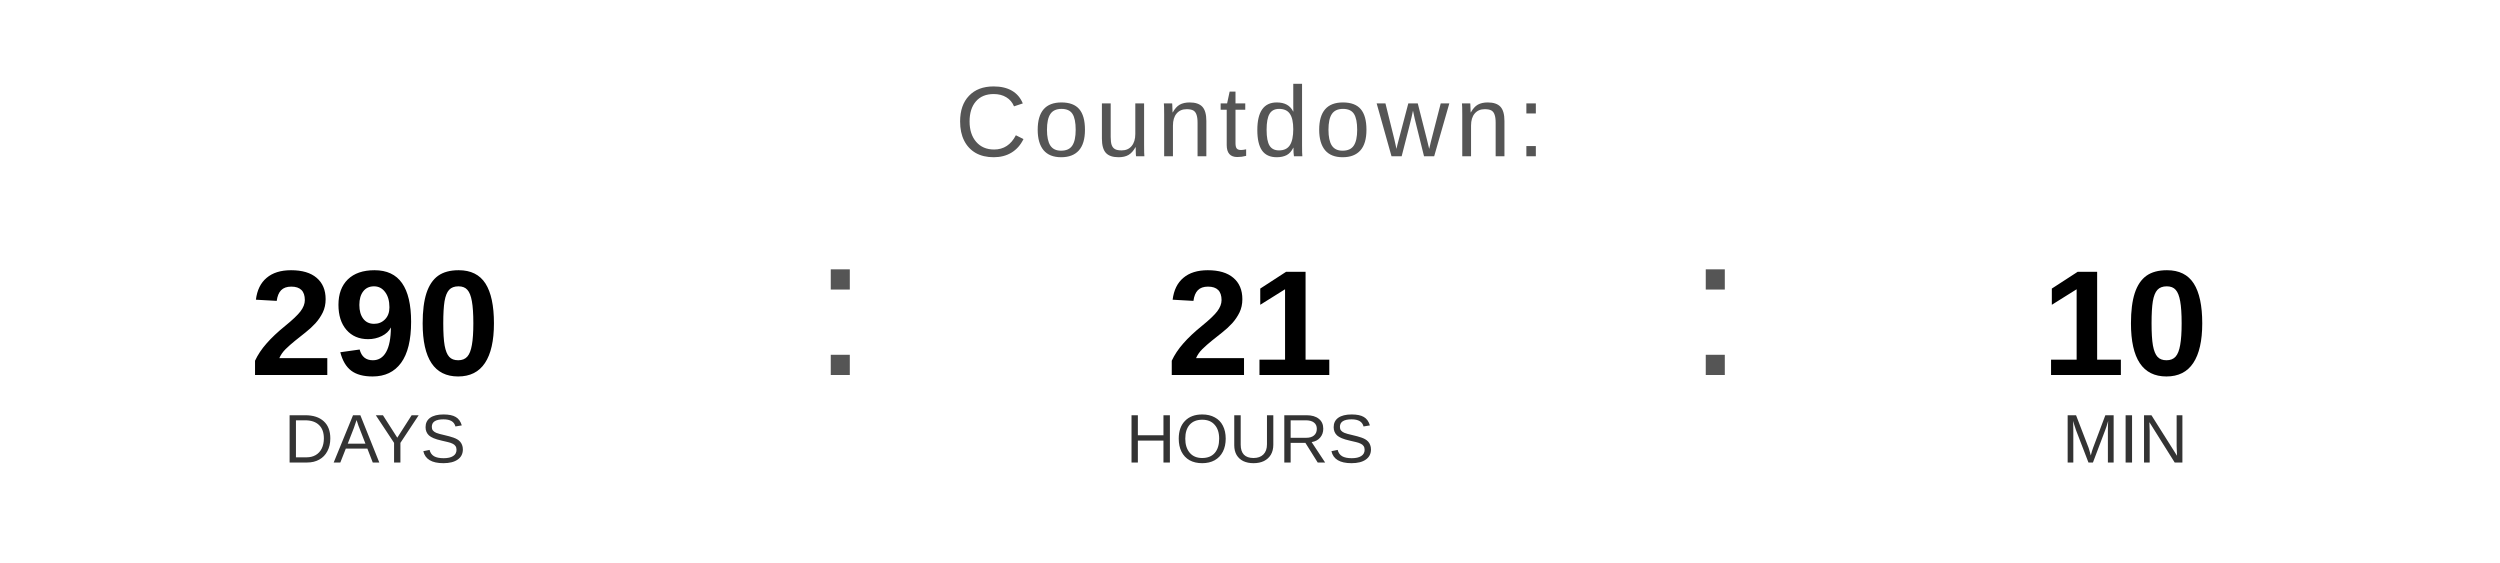
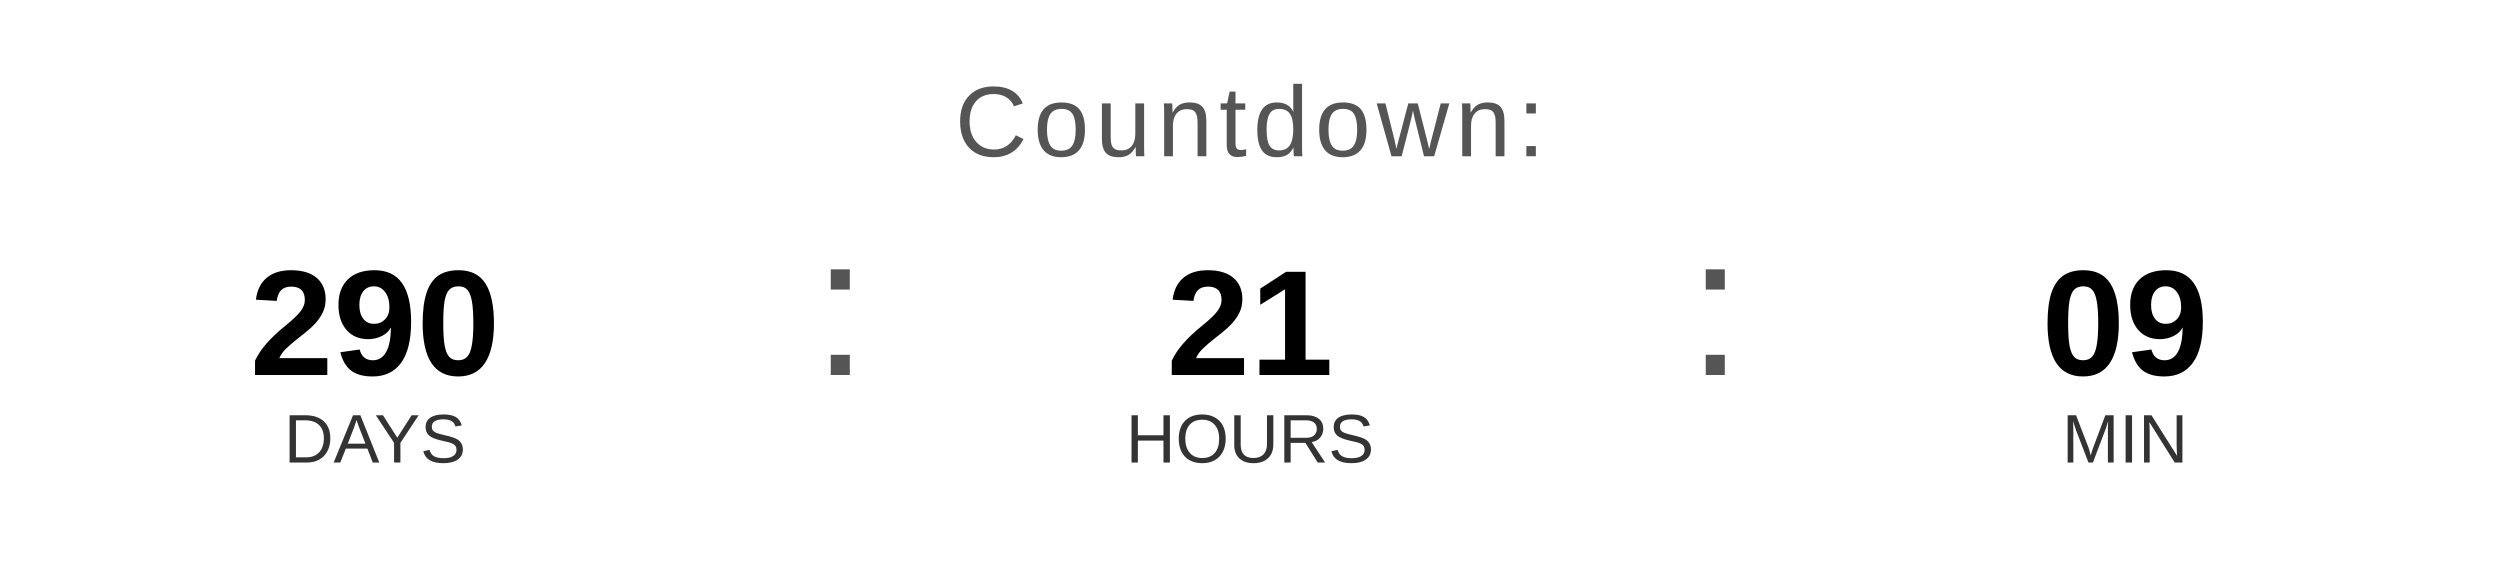
<svg xmlns="http://www.w3.org/2000/svg" width="400" height="90" viewBox="0 0 400 90">
  <text x="200" y="25" font-family="Arial, Helvetica, sans-serif" font-size="16" fill="#555555" text-anchor="middle" letter-spacing="1">
    Countdown:
  </text>
  <text x="60" y="60" font-family="Arial, Helvetica, sans-serif" font-size="24" font-weight="bold" fill="#000000" text-anchor="middle">290</text>
  <text x="60" y="74" font-family="Arial, Helvetica, sans-serif" font-size="11" fill="#333333" text-anchor="middle">DAYS</text>
  <text x="130" y="60" font-family="Arial, sans-serif" font-size="32" fill="#555555">:</text>
  <text x="200" y="60" font-family="Arial, Helvetica, sans-serif" font-size="24" font-weight="bold" fill="#000000" text-anchor="middle">21</text>
  <text x="200" y="74" font-family="Arial, Helvetica, sans-serif" font-size="11" fill="#333333" text-anchor="middle">HOURS</text>
  <text x="270" y="60" font-family="Arial, sans-serif" font-size="32" fill="#555555">:</text>
-   <text x="340" y="60" font-family="Arial, Helvetica, sans-serif" font-size="24" font-weight="bold" fill="#000000" text-anchor="middle">10</text>
+   <text x="340" y="60" font-family="Arial, Helvetica, sans-serif" font-size="24" font-weight="bold" fill="#000000" text-anchor="middle">09</text>
  <text x="340" y="74" font-family="Arial, Helvetica, sans-serif" font-size="11" fill="#333333" text-anchor="middle">MIN</text>
</svg>
